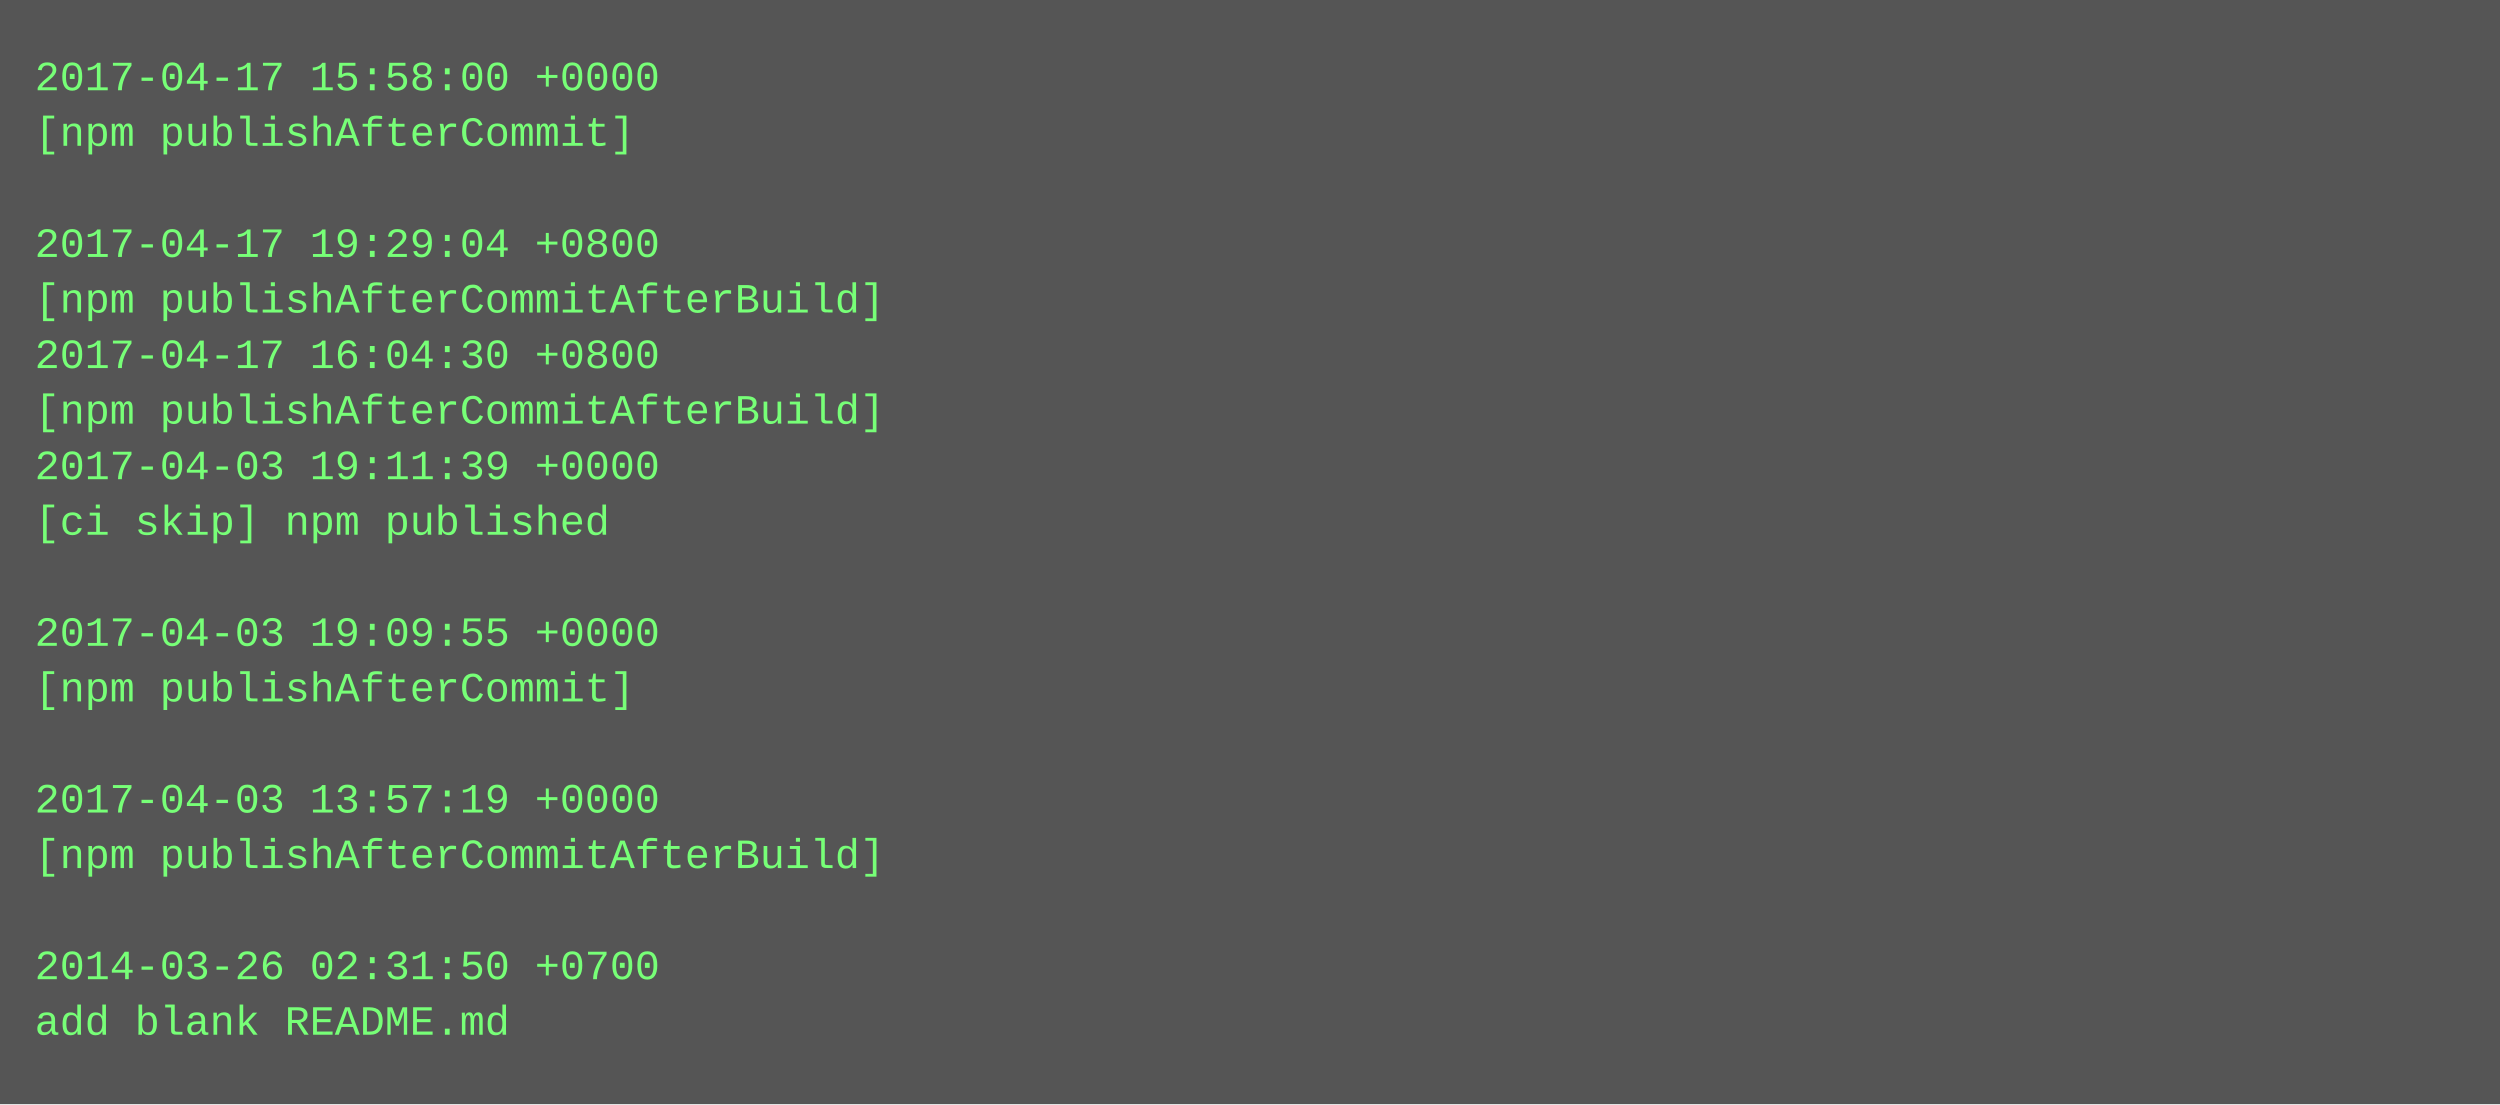
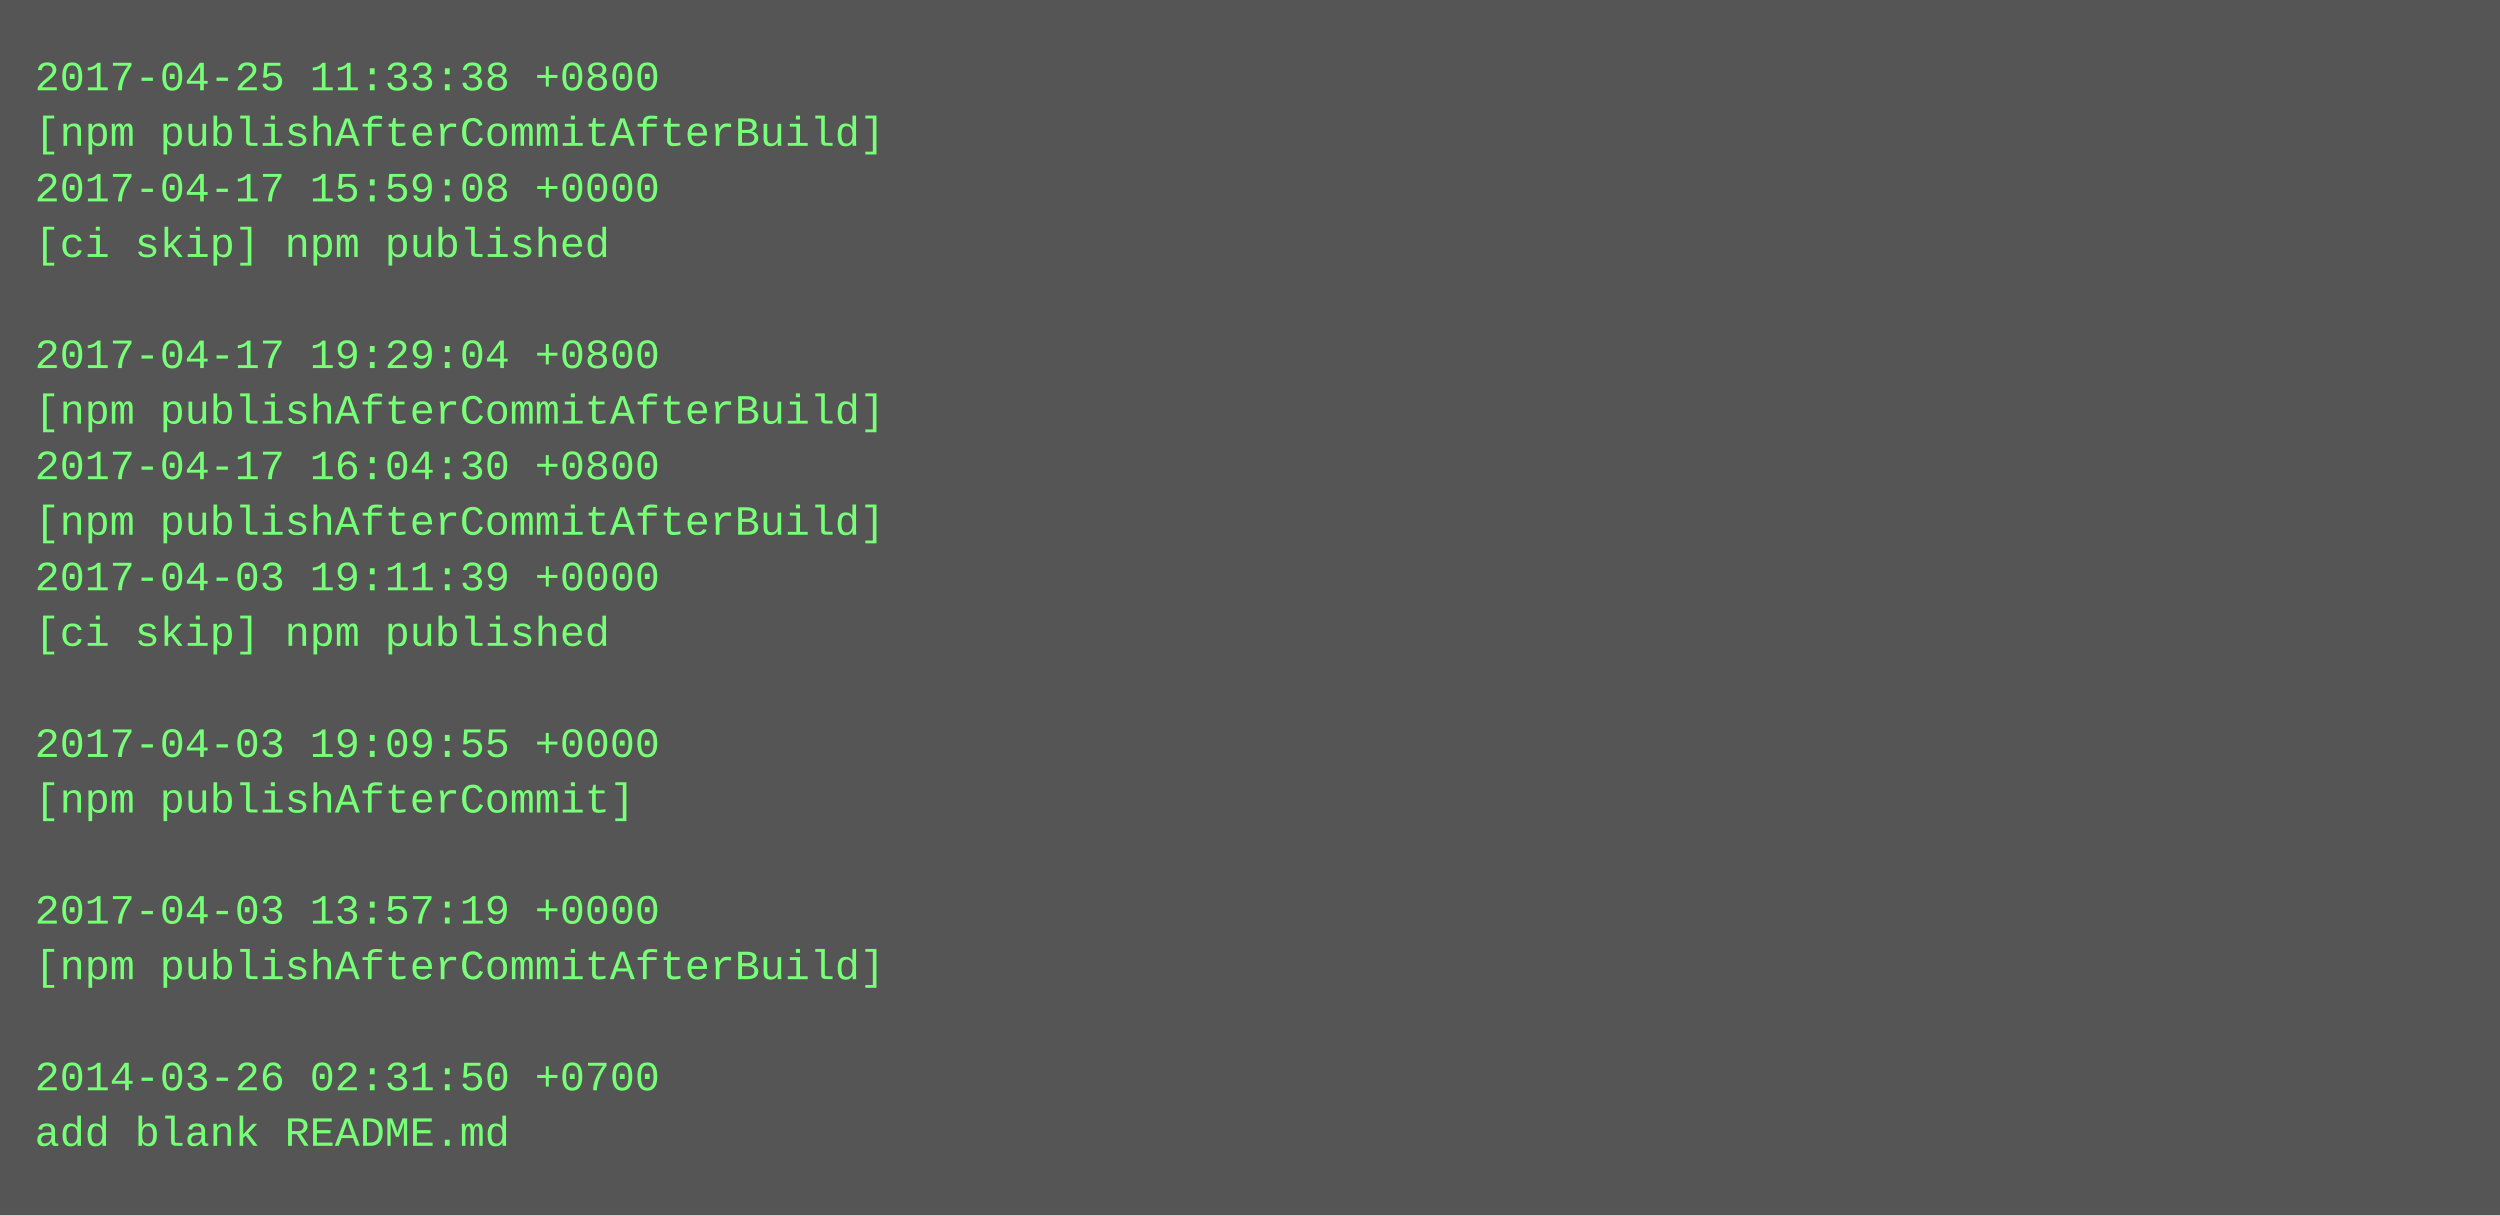
- <svg xmlns="http://www.w3.org/2000/svg" height="318" width="720">
-   <rect height="318" fill="#555" width="720" />
+ <svg xmlns="http://www.w3.org/2000/svg" height="350" width="720">
+   <rect height="350" fill="#555" width="720" />
  <text fill="#7f7" font-family="Courier New" font-size="12" xml:space="preserve">
-     <tspan x="10" y="26">2017-04-17 15:58:00 +0000</tspan>
-     <tspan x="10" y="42">[npm publishAfterCommit]</tspan>
-     <tspan x="10" y="58" />
-     <tspan x="10" y="74">2017-04-17 19:29:04 +0800</tspan>
-     <tspan x="10" y="90">[npm publishAfterCommitAfterBuild]</tspan>
-     <tspan x="10" y="106">2017-04-17 16:04:30 +0800</tspan>
+     <tspan x="10" y="26">2017-04-25 11:33:38 +0800</tspan>
+     <tspan x="10" y="42">[npm publishAfterCommitAfterBuild]</tspan>
+     <tspan x="10" y="58">2017-04-17 15:59:08 +0000</tspan>
+     <tspan x="10" y="74">[ci skip] npm published</tspan>
+     <tspan x="10" y="90" />
+     <tspan x="10" y="106">2017-04-17 19:29:04 +0800</tspan>
    <tspan x="10" y="122">[npm publishAfterCommitAfterBuild]</tspan>
-     <tspan x="10" y="138">2017-04-03 19:11:39 +0000</tspan>
-     <tspan x="10" y="154">[ci skip] npm published</tspan>
-     <tspan x="10" y="170" />
-     <tspan x="10" y="186">2017-04-03 19:09:55 +0000</tspan>
-     <tspan x="10" y="202">[npm publishAfterCommit]</tspan>
-     <tspan x="10" y="218" />
-     <tspan x="10" y="234">2017-04-03 13:57:19 +0000</tspan>
-     <tspan x="10" y="250">[npm publishAfterCommitAfterBuild]</tspan>
-     <tspan x="10" y="266" />
-     <tspan x="10" y="282">2014-03-26 02:31:50 +0700</tspan>
-     <tspan x="10" y="298">add blank README.md</tspan>
+     <tspan x="10" y="138">2017-04-17 16:04:30 +0800</tspan>
+     <tspan x="10" y="154">[npm publishAfterCommitAfterBuild]</tspan>
+     <tspan x="10" y="170">2017-04-03 19:11:39 +0000</tspan>
+     <tspan x="10" y="186">[ci skip] npm published</tspan>
+     <tspan x="10" y="202" />
+     <tspan x="10" y="218">2017-04-03 19:09:55 +0000</tspan>
+     <tspan x="10" y="234">[npm publishAfterCommit]</tspan>
+     <tspan x="10" y="250" />
+     <tspan x="10" y="266">2017-04-03 13:57:19 +0000</tspan>
+     <tspan x="10" y="282">[npm publishAfterCommitAfterBuild]</tspan>
+     <tspan x="10" y="298" />
+     <tspan x="10" y="314">2014-03-26 02:31:50 +0700</tspan>
+     <tspan x="10" y="330">add blank README.md</tspan>
  </text>
</svg>
